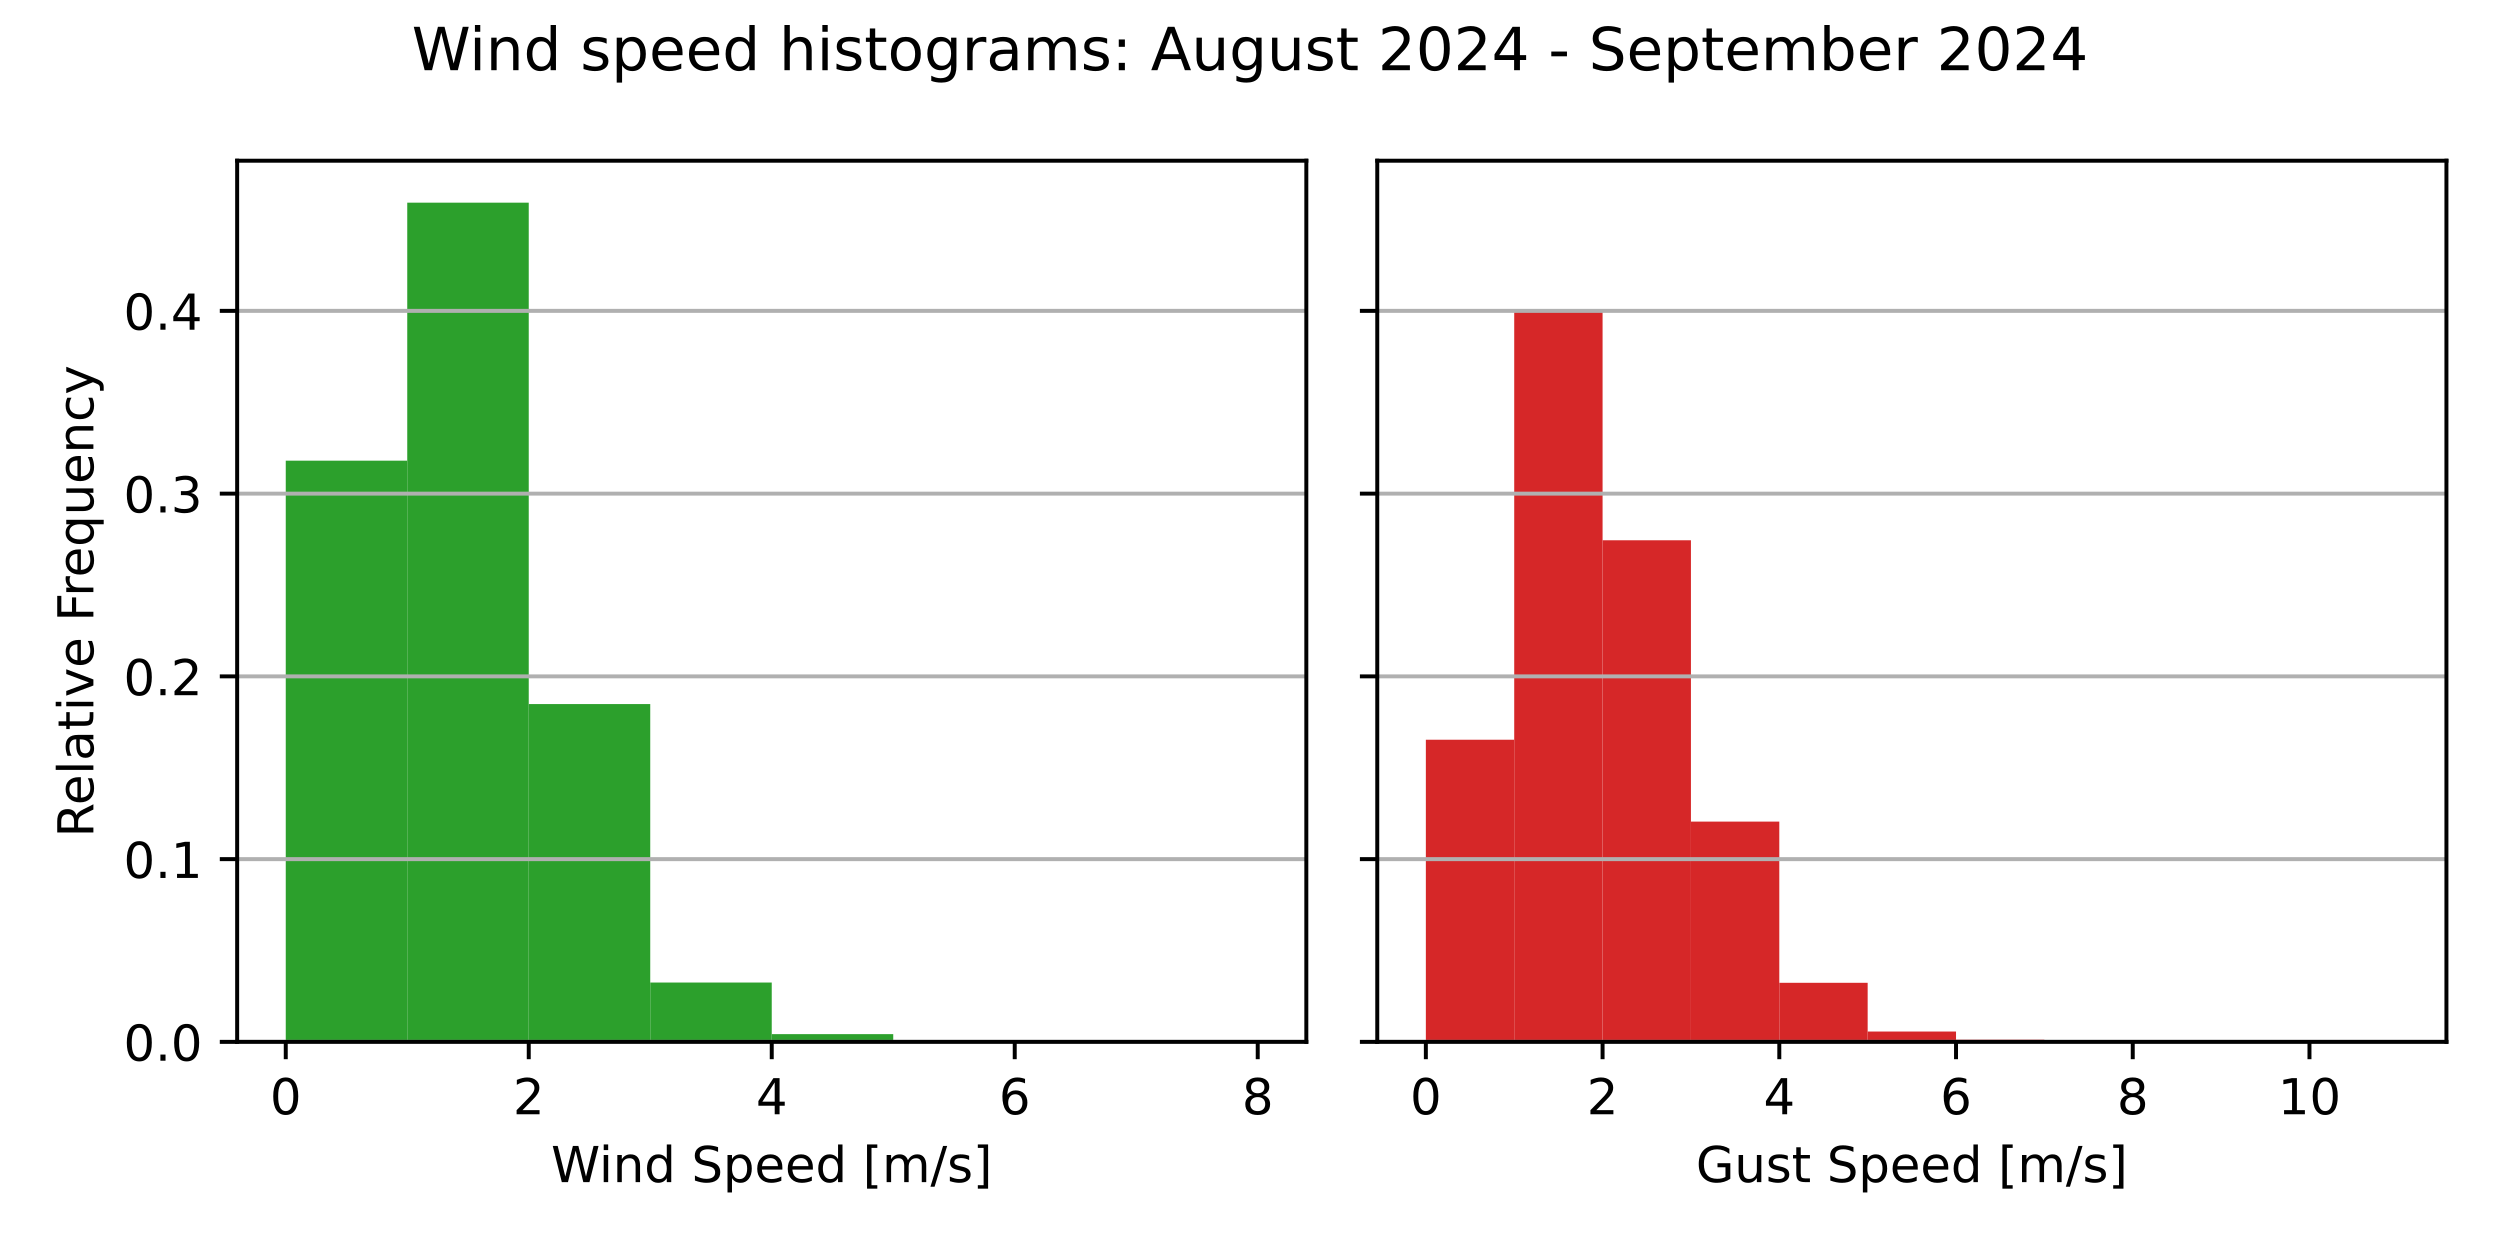
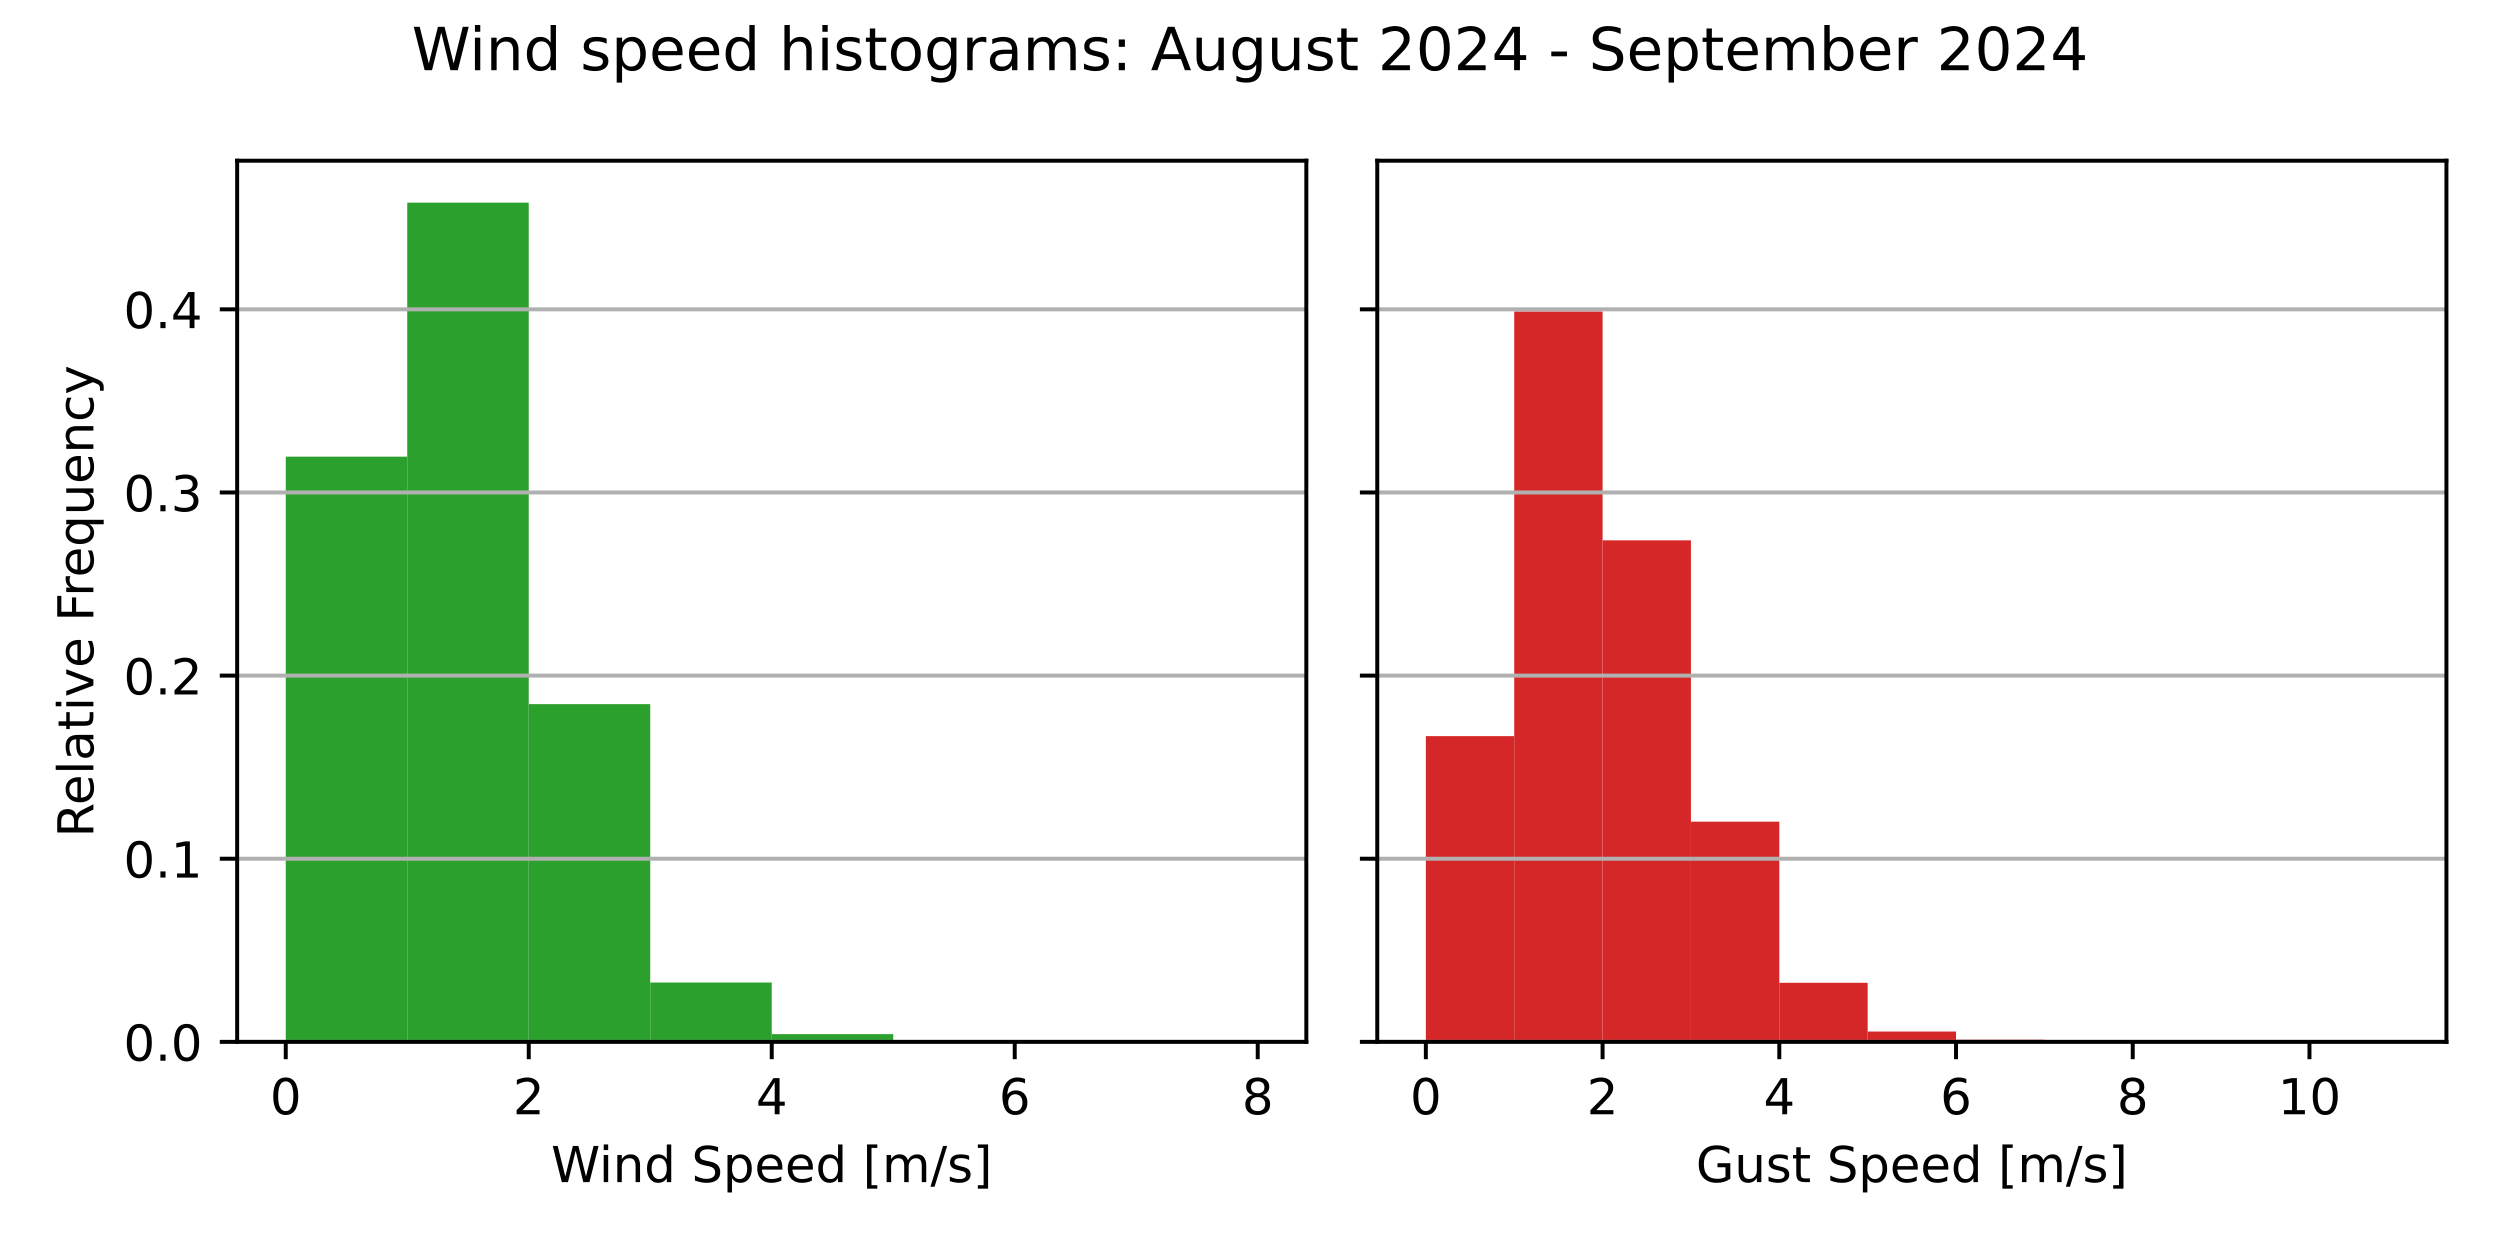
<svg xmlns="http://www.w3.org/2000/svg" xmlns:xlink="http://www.w3.org/1999/xlink" width="504pt" height="252pt" viewBox="0 0 504 252" version="1.1">
  <defs>
    <style type="text/css">*{stroke-linejoin: round; stroke-linecap: butt}</style>
  </defs>
  <g id="figure_1">
    <g id="patch_1">
      <path d="M 0 252  L 504 252  L 504 0  L 0 0  z " style="fill: #ffffff" />
    </g>
    <g id="axes_1">
      <g id="patch_2">
        <path d="M 47.81 210.04  L 263.355 210.04  L 263.355 32.4  L 47.81 32.4  z " style="fill: #ffffff" />
      </g>
      <g id="patch_3">
-         <path d="M 57.608 210.04  L 82.101 210.04  L 82.101 92.873  L 57.608 92.873  z " clip-path="url(#p4230ca2c06)" style="fill: #2ca02c" />
+         <path d="M 57.608 210.04  L 82.101 210.04  L 82.101 92.067  L 57.608 92.067  z " clip-path="url(#pe00153db57)" style="fill: #2ca02c" />
      </g>
      <g id="patch_4">
-         <path d="M 82.101 210.04  L 106.595 210.04  L 106.595 40.859  L 82.101 40.859  z " clip-path="url(#p4230ca2c06)" style="fill: #2ca02c" />
+         <path d="M 82.101 210.04  L 106.595 210.04  L 106.595 40.859  L 82.101 40.859  z " clip-path="url(#pe00153db57)" style="fill: #2ca02c" />
      </g>
      <g id="patch_5">
-         <path d="M 106.595 210.04  L 131.089 210.04  L 131.089 141.941  L 106.595 141.941  z " clip-path="url(#p4230ca2c06)" style="fill: #2ca02c" />
+         <path d="M 106.595 210.04  L 131.089 210.04  L 131.089 141.956  L 106.595 141.956  z " clip-path="url(#pe00153db57)" style="fill: #2ca02c" />
      </g>
      <g id="patch_6">
-         <path d="M 131.089 210.04  L 155.583 210.04  L 155.583 198.076  L 131.089 198.076  z " clip-path="url(#p4230ca2c06)" style="fill: #2ca02c" />
+         <path d="M 131.089 210.04  L 155.583 210.04  L 155.583 198.078  L 131.089 198.078  z " clip-path="url(#pe00153db57)" style="fill: #2ca02c" />
      </g>
      <g id="patch_7">
-         <path d="M 155.583 210.04  L 180.076 210.04  L 180.076 208.486  L 155.583 208.486  z " clip-path="url(#p4230ca2c06)" style="fill: #2ca02c" />
+         <path d="M 155.583 210.04  L 180.076 210.04  L 180.076 208.486  L 155.583 208.486  z " clip-path="url(#pe00153db57)" style="fill: #2ca02c" />
      </g>
      <g id="patch_8">
-         <path d="M 180.076 210.04  L 204.57 210.04  L 204.57 209.715  L 180.076 209.715  z " clip-path="url(#p4230ca2c06)" style="fill: #2ca02c" />
+         <path d="M 180.076 210.04  L 204.57 210.04  L 204.57 209.715  L 180.076 209.715  z " clip-path="url(#pe00153db57)" style="fill: #2ca02c" />
      </g>
      <g id="patch_9">
-         <path d="M 204.57 210.04  L 229.064 210.04  L 229.064 209.932  L 204.57 209.932  z " clip-path="url(#p4230ca2c06)" style="fill: #2ca02c" />
+         <path d="M 204.57 210.04  L 229.064 210.04  L 229.064 209.932  L 204.57 209.932  z " clip-path="url(#pe00153db57)" style="fill: #2ca02c" />
      </g>
      <g id="patch_10">
-         <path d="M 229.064 210.04  L 253.558 210.04  L 253.558 210.022  L 229.064 210.022  z " clip-path="url(#p4230ca2c06)" style="fill: #2ca02c" />
+         <path d="M 229.064 210.04  L 253.558 210.04  L 253.558 210.022  L 229.064 210.022  z " clip-path="url(#pe00153db57)" style="fill: #2ca02c" />
      </g>
      <g id="matplotlib.axis_1">
        <g id="xtick_1">
          <g id="line2d_1">
            <defs>
-               <path id="m97afd2ea89" d="M 0 0  L 0 3.5  " style="stroke: #000000; stroke-width: 0.8" />
+               <path id="mbedafd4e8b" d="M 0 0  L 0 3.5  " style="stroke: #000000; stroke-width: 0.8" />
            </defs>
            <g>
-               <use xlink:href="#m97afd2ea89" x="57.608" y="210.04" style="stroke: #000000; stroke-width: 0.8" />
+               <use xlink:href="#mbedafd4e8b" x="57.608" y="210.04" style="stroke: #000000; stroke-width: 0.8" />
            </g>
          </g>
          <g id="text_1">
            <g transform="translate(54.42625 224.6384) scale(0.1 -0.1)">
              <defs>
                <path id="DejaVuSans-30" d="M 2034 4250  Q 1547 4250 1301 3770  Q 1056 3291 1056 2328  Q 1056 1369 1301 889  Q 1547 409 2034 409  Q 2525 409 2770 889  Q 3016 1369 3016 2328  Q 3016 3291 2770 3770  Q 2525 4250 2034 4250  z M 2034 4750  Q 2819 4750 3233 4129  Q 3647 3509 3647 2328  Q 3647 1150 3233 529  Q 2819 -91 2034 -91  Q 1250 -91 836 529  Q 422 1150 422 2328  Q 422 3509 836 4129  Q 1250 4750 2034 4750  z " transform="scale(0.015625)" />
              </defs>
              <use xlink:href="#DejaVuSans-30" />
            </g>
          </g>
        </g>
        <g id="xtick_2">
          <g id="line2d_2">
            <g>
-               <use xlink:href="#m97afd2ea89" x="106.595" y="210.04" style="stroke: #000000; stroke-width: 0.8" />
+               <use xlink:href="#mbedafd4e8b" x="106.595" y="210.04" style="stroke: #000000; stroke-width: 0.8" />
            </g>
          </g>
          <g id="text_2">
            <g transform="translate(103.4137 224.6384) scale(0.1 -0.1)">
              <defs>
                <path id="DejaVuSans-32" d="M 1228 531  L 3431 531  L 3431 0  L 469 0  L 469 531  Q 828 903 1448 1529  Q 2069 2156 2228 2338  Q 2531 2678 2651 2914  Q 2772 3150 2772 3378  Q 2772 3750 2511 3984  Q 2250 4219 1831 4219  Q 1534 4219 1204 4116  Q 875 4013 500 3803  L 500 4441  Q 881 4594 1212 4672  Q 1544 4750 1819 4750  Q 2544 4750 2975 4387  Q 3406 4025 3406 3419  Q 3406 3131 3298 2873  Q 3191 2616 2906 2266  Q 2828 2175 2409 1742  Q 1991 1309 1228 531  z " transform="scale(0.015625)" />
              </defs>
              <use xlink:href="#DejaVuSans-32" />
            </g>
          </g>
        </g>
        <g id="xtick_3">
          <g id="line2d_3">
            <g>
-               <use xlink:href="#m97afd2ea89" x="155.583" y="210.04" style="stroke: #000000; stroke-width: 0.8" />
+               <use xlink:href="#mbedafd4e8b" x="155.583" y="210.04" style="stroke: #000000; stroke-width: 0.8" />
            </g>
          </g>
          <g id="text_3">
            <g transform="translate(152.4013 224.6384) scale(0.1 -0.1)">
              <defs>
                <path id="DejaVuSans-34" d="M 2419 4116  L 825 1625  L 2419 1625  L 2419 4116  z M 2253 4666  L 3047 4666  L 3047 1625  L 3713 1625  L 3713 1100  L 3047 1100  L 3047 0  L 2419 0  L 2419 1100  L 313 1100  L 313 1709  L 2253 4666  z " transform="scale(0.015625)" />
              </defs>
              <use xlink:href="#DejaVuSans-34" />
            </g>
          </g>
        </g>
        <g id="xtick_4">
          <g id="line2d_4">
            <g>
-               <use xlink:href="#m97afd2ea89" x="204.57" y="210.04" style="stroke: #000000; stroke-width: 0.8" />
+               <use xlink:href="#mbedafd4e8b" x="204.57" y="210.04" style="stroke: #000000; stroke-width: 0.8" />
            </g>
          </g>
          <g id="text_4">
            <g transform="translate(201.3887 224.6384) scale(0.1 -0.1)">
              <defs>
                <path id="DejaVuSans-36" d="M 2113 2584  Q 1688 2584 1439 2293  Q 1191 2003 1191 1497  Q 1191 994 1439 701  Q 1688 409 2113 409  Q 2538 409 2786 701  Q 3034 994 3034 1497  Q 3034 2003 2786 2293  Q 2538 2584 2113 2584  z M 3366 4563  L 3366 3988  Q 3128 4100 2886 4159  Q 2644 4219 2406 4219  Q 1781 4219 1451 3797  Q 1122 3375 1075 2522  Q 1259 2794 1537 2939  Q 1816 3084 2150 3084  Q 2853 3084 3261 2657  Q 3669 2231 3669 1497  Q 3669 778 3244 343  Q 2819 -91 2113 -91  Q 1303 -91 875 529  Q 447 1150 447 2328  Q 447 3434 972 4092  Q 1497 4750 2381 4750  Q 2619 4750 2861 4703  Q 3103 4656 3366 4563  z " transform="scale(0.015625)" />
              </defs>
              <use xlink:href="#DejaVuSans-36" />
            </g>
          </g>
        </g>
        <g id="xtick_5">
          <g id="line2d_5">
            <g>
-               <use xlink:href="#m97afd2ea89" x="253.558" y="210.04" style="stroke: #000000; stroke-width: 0.8" />
+               <use xlink:href="#mbedafd4e8b" x="253.558" y="210.04" style="stroke: #000000; stroke-width: 0.8" />
            </g>
          </g>
          <g id="text_5">
            <g transform="translate(250.3762 224.6384) scale(0.1 -0.1)">
              <defs>
                <path id="DejaVuSans-38" d="M 2034 2216  Q 1584 2216 1326 1975  Q 1069 1734 1069 1313  Q 1069 891 1326 650  Q 1584 409 2034 409  Q 2484 409 2743 651  Q 3003 894 3003 1313  Q 3003 1734 2745 1975  Q 2488 2216 2034 2216  z M 1403 2484  Q 997 2584 770 2862  Q 544 3141 544 3541  Q 544 4100 942 4425  Q 1341 4750 2034 4750  Q 2731 4750 3128 4425  Q 3525 4100 3525 3541  Q 3525 3141 3298 2862  Q 3072 2584 2669 2484  Q 3125 2378 3379 2068  Q 3634 1759 3634 1313  Q 3634 634 3220 271  Q 2806 -91 2034 -91  Q 1263 -91 848 271  Q 434 634 434 1313  Q 434 1759 690 2068  Q 947 2378 1403 2484  z M 1172 3481  Q 1172 3119 1398 2916  Q 1625 2713 2034 2713  Q 2441 2713 2670 2916  Q 2900 3119 2900 3481  Q 2900 3844 2670 4047  Q 2441 4250 2034 4250  Q 1625 4250 1398 4047  Q 1172 3844 1172 3481  z " transform="scale(0.015625)" />
              </defs>
              <use xlink:href="#DejaVuSans-38" />
            </g>
          </g>
        </g>
        <g id="text_6">
          <g transform="translate(111.1044 238.3166) scale(0.1 -0.1)">
            <defs>
              <path id="DejaVuSans-57" d="M 213 4666  L 850 4666  L 1831 722  L 2809 4666  L 3519 4666  L 4500 722  L 5478 4666  L 6119 4666  L 4947 0  L 4153 0  L 3169 4050  L 2175 0  L 1381 0  L 213 4666  z " transform="scale(0.015625)" />
              <path id="DejaVuSans-69" d="M 603 3500  L 1178 3500  L 1178 0  L 603 0  L 603 3500  z M 603 4863  L 1178 4863  L 1178 4134  L 603 4134  L 603 4863  z " transform="scale(0.015625)" />
              <path id="DejaVuSans-6e" d="M 3513 2113  L 3513 0  L 2938 0  L 2938 2094  Q 2938 2591 2744 2837  Q 2550 3084 2163 3084  Q 1697 3084 1428 2787  Q 1159 2491 1159 1978  L 1159 0  L 581 0  L 581 3500  L 1159 3500  L 1159 2956  Q 1366 3272 1645 3428  Q 1925 3584 2291 3584  Q 2894 3584 3203 3211  Q 3513 2838 3513 2113  z " transform="scale(0.015625)" />
              <path id="DejaVuSans-64" d="M 2906 2969  L 2906 4863  L 3481 4863  L 3481 0  L 2906 0  L 2906 525  Q 2725 213 2448 61  Q 2172 -91 1784 -91  Q 1150 -91 751 415  Q 353 922 353 1747  Q 353 2572 751 3078  Q 1150 3584 1784 3584  Q 2172 3584 2448 3432  Q 2725 3281 2906 2969  z M 947 1747  Q 947 1113 1208 752  Q 1469 391 1925 391  Q 2381 391 2643 752  Q 2906 1113 2906 1747  Q 2906 2381 2643 2742  Q 2381 3103 1925 3103  Q 1469 3103 1208 2742  Q 947 2381 947 1747  z " transform="scale(0.015625)" />
              <path id="DejaVuSans-20" transform="scale(0.015625)" />
              <path id="DejaVuSans-53" d="M 3425 4513  L 3425 3897  Q 3066 4069 2747 4153  Q 2428 4238 2131 4238  Q 1616 4238 1336 4038  Q 1056 3838 1056 3469  Q 1056 3159 1242 3001  Q 1428 2844 1947 2747  L 2328 2669  Q 3034 2534 3370 2195  Q 3706 1856 3706 1288  Q 3706 609 3251 259  Q 2797 -91 1919 -91  Q 1588 -91 1214 -16  Q 841 59 441 206  L 441 856  Q 825 641 1194 531  Q 1563 422 1919 422  Q 2459 422 2753 634  Q 3047 847 3047 1241  Q 3047 1584 2836 1778  Q 2625 1972 2144 2069  L 1759 2144  Q 1053 2284 737 2584  Q 422 2884 422 3419  Q 422 4038 858 4394  Q 1294 4750 2059 4750  Q 2388 4750 2728 4690  Q 3069 4631 3425 4513  z " transform="scale(0.015625)" />
              <path id="DejaVuSans-70" d="M 1159 525  L 1159 -1331  L 581 -1331  L 581 3500  L 1159 3500  L 1159 2969  Q 1341 3281 1617 3432  Q 1894 3584 2278 3584  Q 2916 3584 3314 3078  Q 3713 2572 3713 1747  Q 3713 922 3314 415  Q 2916 -91 2278 -91  Q 1894 -91 1617 61  Q 1341 213 1159 525  z M 3116 1747  Q 3116 2381 2855 2742  Q 2594 3103 2138 3103  Q 1681 3103 1420 2742  Q 1159 2381 1159 1747  Q 1159 1113 1420 752  Q 1681 391 2138 391  Q 2594 391 2855 752  Q 3116 1113 3116 1747  z " transform="scale(0.015625)" />
              <path id="DejaVuSans-65" d="M 3597 1894  L 3597 1613  L 953 1613  Q 991 1019 1311 708  Q 1631 397 2203 397  Q 2534 397 2845 478  Q 3156 559 3463 722  L 3463 178  Q 3153 47 2828 -22  Q 2503 -91 2169 -91  Q 1331 -91 842 396  Q 353 884 353 1716  Q 353 2575 817 3079  Q 1281 3584 2069 3584  Q 2775 3584 3186 3129  Q 3597 2675 3597 1894  z M 3022 2063  Q 3016 2534 2758 2815  Q 2500 3097 2075 3097  Q 1594 3097 1305 2825  Q 1016 2553 972 2059  L 3022 2063  z " transform="scale(0.015625)" />
              <path id="DejaVuSans-5b" d="M 550 4863  L 1875 4863  L 1875 4416  L 1125 4416  L 1125 -397  L 1875 -397  L 1875 -844  L 550 -844  L 550 4863  z " transform="scale(0.015625)" />
              <path id="DejaVuSans-6d" d="M 3328 2828  Q 3544 3216 3844 3400  Q 4144 3584 4550 3584  Q 5097 3584 5394 3201  Q 5691 2819 5691 2113  L 5691 0  L 5113 0  L 5113 2094  Q 5113 2597 4934 2840  Q 4756 3084 4391 3084  Q 3944 3084 3684 2787  Q 3425 2491 3425 1978  L 3425 0  L 2847 0  L 2847 2094  Q 2847 2600 2669 2842  Q 2491 3084 2119 3084  Q 1678 3084 1418 2786  Q 1159 2488 1159 1978  L 1159 0  L 581 0  L 581 3500  L 1159 3500  L 1159 2956  Q 1356 3278 1631 3431  Q 1906 3584 2284 3584  Q 2666 3584 2933 3390  Q 3200 3197 3328 2828  z " transform="scale(0.015625)" />
              <path id="DejaVuSans-2f" d="M 1625 4666  L 2156 4666  L 531 -594  L 0 -594  L 1625 4666  z " transform="scale(0.015625)" />
              <path id="DejaVuSans-73" d="M 2834 3397  L 2834 2853  Q 2591 2978 2328 3040  Q 2066 3103 1784 3103  Q 1356 3103 1142 2972  Q 928 2841 928 2578  Q 928 2378 1081 2264  Q 1234 2150 1697 2047  L 1894 2003  Q 2506 1872 2764 1633  Q 3022 1394 3022 966  Q 3022 478 2636 193  Q 2250 -91 1575 -91  Q 1294 -91 989 -36  Q 684 19 347 128  L 347 722  Q 666 556 975 473  Q 1284 391 1588 391  Q 1994 391 2212 530  Q 2431 669 2431 922  Q 2431 1156 2273 1281  Q 2116 1406 1581 1522  L 1381 1569  Q 847 1681 609 1914  Q 372 2147 372 2553  Q 372 3047 722 3315  Q 1072 3584 1716 3584  Q 2034 3584 2315 3537  Q 2597 3491 2834 3397  z " transform="scale(0.015625)" />
              <path id="DejaVuSans-5d" d="M 1947 4863  L 1947 -844  L 622 -844  L 622 -397  L 1369 -397  L 1369 4416  L 622 4416  L 622 4863  L 1947 4863  z " transform="scale(0.015625)" />
            </defs>
            <use xlink:href="#DejaVuSans-57" />
            <use xlink:href="#DejaVuSans-69" x="96.627" />
            <use xlink:href="#DejaVuSans-6e" x="124.41" />
            <use xlink:href="#DejaVuSans-64" x="187.789" />
            <use xlink:href="#DejaVuSans-20" x="251.266" />
            <use xlink:href="#DejaVuSans-53" x="283.053" />
            <use xlink:href="#DejaVuSans-70" x="346.529" />
            <use xlink:href="#DejaVuSans-65" x="410.006" />
            <use xlink:href="#DejaVuSans-65" x="471.529" />
            <use xlink:href="#DejaVuSans-64" x="533.053" />
            <use xlink:href="#DejaVuSans-20" x="596.529" />
            <use xlink:href="#DejaVuSans-5b" x="628.316" />
            <use xlink:href="#DejaVuSans-6d" x="667.33" />
            <use xlink:href="#DejaVuSans-2f" x="764.742" />
            <use xlink:href="#DejaVuSans-73" x="798.434" />
            <use xlink:href="#DejaVuSans-5d" x="850.533" />
          </g>
        </g>
      </g>
      <g id="matplotlib.axis_2">
        <g id="ytick_1">
          <g id="line2d_6">
-             <path d="M 47.81 210.04  L 263.355 210.04  " clip-path="url(#p4230ca2c06)" style="fill: none; stroke: #b0b0b0; stroke-width: 0.8; stroke-linecap: square" />
+             <path d="M 47.81 210.04  L 263.355 210.04  " clip-path="url(#pe00153db57)" style="fill: none; stroke: #b0b0b0; stroke-width: 0.8; stroke-linecap: square" />
          </g>
          <g id="line2d_7">
            <defs>
-               <path id="m909bdd24bc" d="M 0 0  L -3.5 0  " style="stroke: #000000; stroke-width: 0.8" />
+               <path id="me81c7ec8be" d="M 0 0  L -3.5 0  " style="stroke: #000000; stroke-width: 0.8" />
            </defs>
            <g>
-               <use xlink:href="#m909bdd24bc" x="47.81" y="210.04" style="stroke: #000000; stroke-width: 0.8" />
+               <use xlink:href="#me81c7ec8be" x="47.81" y="210.04" style="stroke: #000000; stroke-width: 0.8" />
            </g>
          </g>
          <g id="text_7">
            <g transform="translate(24.90687 213.8392) scale(0.1 -0.1)">
              <defs>
                <path id="DejaVuSans-2e" d="M 684 794  L 1344 794  L 1344 0  L 684 0  L 684 794  z " transform="scale(0.015625)" />
              </defs>
              <use xlink:href="#DejaVuSans-30" />
              <use xlink:href="#DejaVuSans-2e" x="63.623" />
              <use xlink:href="#DejaVuSans-30" x="95.41" />
            </g>
          </g>
        </g>
        <g id="ytick_2">
          <g id="line2d_8">
-             <path d="M 47.81 173.198  L 263.355 173.198  " clip-path="url(#p4230ca2c06)" style="fill: none; stroke: #b0b0b0; stroke-width: 0.8; stroke-linecap: square" />
+             <path d="M 47.81 173.119  L 263.355 173.119  " clip-path="url(#pe00153db57)" style="fill: none; stroke: #b0b0b0; stroke-width: 0.8; stroke-linecap: square" />
          </g>
          <g id="line2d_9">
            <g>
-               <use xlink:href="#m909bdd24bc" x="47.81" y="173.198" style="stroke: #000000; stroke-width: 0.8" />
+               <use xlink:href="#me81c7ec8be" x="47.81" y="173.119" style="stroke: #000000; stroke-width: 0.8" />
            </g>
          </g>
          <g id="text_8">
-             <g transform="translate(24.90687 176.9975) scale(0.1 -0.1)">
+             <g transform="translate(24.90687 176.9186) scale(0.1 -0.1)">
              <defs>
                <path id="DejaVuSans-31" d="M 794 531  L 1825 531  L 1825 4091  L 703 3866  L 703 4441  L 1819 4666  L 2450 4666  L 2450 531  L 3481 531  L 3481 0  L 794 0  L 794 531  z " transform="scale(0.015625)" />
              </defs>
              <use xlink:href="#DejaVuSans-30" />
              <use xlink:href="#DejaVuSans-2e" x="63.623" />
              <use xlink:href="#DejaVuSans-31" x="95.41" />
            </g>
          </g>
        </g>
        <g id="ytick_3">
          <g id="line2d_10">
-             <path d="M 47.81 136.357  L 263.355 136.357  " clip-path="url(#p4230ca2c06)" style="fill: none; stroke: #b0b0b0; stroke-width: 0.8; stroke-linecap: square" />
+             <path d="M 47.81 136.199  L 263.355 136.199  " clip-path="url(#pe00153db57)" style="fill: none; stroke: #b0b0b0; stroke-width: 0.8; stroke-linecap: square" />
          </g>
          <g id="line2d_11">
            <g>
-               <use xlink:href="#m909bdd24bc" x="47.81" y="136.357" style="stroke: #000000; stroke-width: 0.8" />
+               <use xlink:href="#me81c7ec8be" x="47.81" y="136.199" style="stroke: #000000; stroke-width: 0.8" />
            </g>
          </g>
          <g id="text_9">
-             <g transform="translate(24.90687 140.1558) scale(0.1 -0.1)">
+             <g transform="translate(24.90687 139.998) scale(0.1 -0.1)">
              <use xlink:href="#DejaVuSans-30" />
              <use xlink:href="#DejaVuSans-2e" x="63.623" />
              <use xlink:href="#DejaVuSans-32" x="95.41" />
            </g>
          </g>
        </g>
        <g id="ytick_4">
          <g id="line2d_12">
-             <path d="M 47.81 99.515  L 263.355 99.515  " clip-path="url(#p4230ca2c06)" style="fill: none; stroke: #b0b0b0; stroke-width: 0.8; stroke-linecap: square" />
+             <path d="M 47.81 99.278  L 263.355 99.278  " clip-path="url(#pe00153db57)" style="fill: none; stroke: #b0b0b0; stroke-width: 0.8; stroke-linecap: square" />
          </g>
          <g id="line2d_13">
            <g>
-               <use xlink:href="#m909bdd24bc" x="47.81" y="99.515" style="stroke: #000000; stroke-width: 0.8" />
+               <use xlink:href="#me81c7ec8be" x="47.81" y="99.278" style="stroke: #000000; stroke-width: 0.8" />
            </g>
          </g>
          <g id="text_10">
-             <g transform="translate(24.90687 103.314) scale(0.1 -0.1)">
+             <g transform="translate(24.90687 103.0775) scale(0.1 -0.1)">
              <defs>
                <path id="DejaVuSans-33" d="M 2597 2516  Q 3050 2419 3304 2112  Q 3559 1806 3559 1356  Q 3559 666 3084 287  Q 2609 -91 1734 -91  Q 1441 -91 1130 -33  Q 819 25 488 141  L 488 750  Q 750 597 1062 519  Q 1375 441 1716 441  Q 2309 441 2620 675  Q 2931 909 2931 1356  Q 2931 1769 2642 2001  Q 2353 2234 1838 2234  L 1294 2234  L 1294 2753  L 1863 2753  Q 2328 2753 2575 2939  Q 2822 3125 2822 3475  Q 2822 3834 2567 4026  Q 2313 4219 1838 4219  Q 1578 4219 1281 4162  Q 984 4106 628 3988  L 628 4550  Q 988 4650 1302 4700  Q 1616 4750 1894 4750  Q 2613 4750 3031 4423  Q 3450 4097 3450 3541  Q 3450 3153 3228 2886  Q 3006 2619 2597 2516  z " transform="scale(0.015625)" />
              </defs>
              <use xlink:href="#DejaVuSans-30" />
              <use xlink:href="#DejaVuSans-2e" x="63.623" />
              <use xlink:href="#DejaVuSans-33" x="95.41" />
            </g>
          </g>
        </g>
        <g id="ytick_5">
          <g id="line2d_14">
-             <path d="M 47.81 62.673  L 263.355 62.673  " clip-path="url(#p4230ca2c06)" style="fill: none; stroke: #b0b0b0; stroke-width: 0.8; stroke-linecap: square" />
+             <path d="M 47.81 62.358  L 263.355 62.358  " clip-path="url(#pe00153db57)" style="fill: none; stroke: #b0b0b0; stroke-width: 0.8; stroke-linecap: square" />
          </g>
          <g id="line2d_15">
            <g>
-               <use xlink:href="#m909bdd24bc" x="47.81" y="62.673" style="stroke: #000000; stroke-width: 0.8" />
+               <use xlink:href="#me81c7ec8be" x="47.81" y="62.358" style="stroke: #000000; stroke-width: 0.8" />
            </g>
          </g>
          <g id="text_11">
-             <g transform="translate(24.90687 66.47233) scale(0.1 -0.1)">
+             <g transform="translate(24.90687 66.15688) scale(0.1 -0.1)">
              <use xlink:href="#DejaVuSans-30" />
              <use xlink:href="#DejaVuSans-2e" x="63.623" />
              <use xlink:href="#DejaVuSans-34" x="95.41" />
            </g>
          </g>
        </g>
        <g id="text_12">
          <g transform="translate(18.82719 168.8028) rotate(-90) scale(0.1 -0.1)">
            <defs>
              <path id="DejaVuSans-52" d="M 2841 2188  Q 3044 2119 3236 1894  Q 3428 1669 3622 1275  L 4263 0  L 3584 0  L 2988 1197  Q 2756 1666 2539 1819  Q 2322 1972 1947 1972  L 1259 1972  L 1259 0  L 628 0  L 628 4666  L 2053 4666  Q 2853 4666 3247 4331  Q 3641 3997 3641 3322  Q 3641 2881 3436 2590  Q 3231 2300 2841 2188  z M 1259 4147  L 1259 2491  L 2053 2491  Q 2509 2491 2742 2702  Q 2975 2913 2975 3322  Q 2975 3731 2742 3939  Q 2509 4147 2053 4147  L 1259 4147  z " transform="scale(0.015625)" />
              <path id="DejaVuSans-6c" d="M 603 4863  L 1178 4863  L 1178 0  L 603 0  L 603 4863  z " transform="scale(0.015625)" />
              <path id="DejaVuSans-61" d="M 2194 1759  Q 1497 1759 1228 1600  Q 959 1441 959 1056  Q 959 750 1161 570  Q 1363 391 1709 391  Q 2188 391 2477 730  Q 2766 1069 2766 1631  L 2766 1759  L 2194 1759  z M 3341 1997  L 3341 0  L 2766 0  L 2766 531  Q 2569 213 2275 61  Q 1981 -91 1556 -91  Q 1019 -91 701 211  Q 384 513 384 1019  Q 384 1609 779 1909  Q 1175 2209 1959 2209  L 2766 2209  L 2766 2266  Q 2766 2663 2505 2880  Q 2244 3097 1772 3097  Q 1472 3097 1187 3025  Q 903 2953 641 2809  L 641 3341  Q 956 3463 1253 3523  Q 1550 3584 1831 3584  Q 2591 3584 2966 3190  Q 3341 2797 3341 1997  z " transform="scale(0.015625)" />
              <path id="DejaVuSans-74" d="M 1172 4494  L 1172 3500  L 2356 3500  L 2356 3053  L 1172 3053  L 1172 1153  Q 1172 725 1289 603  Q 1406 481 1766 481  L 2356 481  L 2356 0  L 1766 0  Q 1100 0 847 248  Q 594 497 594 1153  L 594 3053  L 172 3053  L 172 3500  L 594 3500  L 594 4494  L 1172 4494  z " transform="scale(0.015625)" />
              <path id="DejaVuSans-76" d="M 191 3500  L 800 3500  L 1894 563  L 2988 3500  L 3597 3500  L 2284 0  L 1503 0  L 191 3500  z " transform="scale(0.015625)" />
              <path id="DejaVuSans-46" d="M 628 4666  L 3309 4666  L 3309 4134  L 1259 4134  L 1259 2759  L 3109 2759  L 3109 2228  L 1259 2228  L 1259 0  L 628 0  L 628 4666  z " transform="scale(0.015625)" />
              <path id="DejaVuSans-72" d="M 2631 2963  Q 2534 3019 2420 3045  Q 2306 3072 2169 3072  Q 1681 3072 1420 2755  Q 1159 2438 1159 1844  L 1159 0  L 581 0  L 581 3500  L 1159 3500  L 1159 2956  Q 1341 3275 1631 3429  Q 1922 3584 2338 3584  Q 2397 3584 2469 3576  Q 2541 3569 2628 3553  L 2631 2963  z " transform="scale(0.015625)" />
              <path id="DejaVuSans-71" d="M 947 1747  Q 947 1113 1208 752  Q 1469 391 1925 391  Q 2381 391 2643 752  Q 2906 1113 2906 1747  Q 2906 2381 2643 2742  Q 2381 3103 1925 3103  Q 1469 3103 1208 2742  Q 947 2381 947 1747  z M 2906 525  Q 2725 213 2448 61  Q 2172 -91 1784 -91  Q 1150 -91 751 415  Q 353 922 353 1747  Q 353 2572 751 3078  Q 1150 3584 1784 3584  Q 2172 3584 2448 3432  Q 2725 3281 2906 2969  L 2906 3500  L 3481 3500  L 3481 -1331  L 2906 -1331  L 2906 525  z " transform="scale(0.015625)" />
              <path id="DejaVuSans-75" d="M 544 1381  L 544 3500  L 1119 3500  L 1119 1403  Q 1119 906 1312 657  Q 1506 409 1894 409  Q 2359 409 2629 706  Q 2900 1003 2900 1516  L 2900 3500  L 3475 3500  L 3475 0  L 2900 0  L 2900 538  Q 2691 219 2414 64  Q 2138 -91 1772 -91  Q 1169 -91 856 284  Q 544 659 544 1381  z M 1991 3584  L 1991 3584  z " transform="scale(0.015625)" />
              <path id="DejaVuSans-63" d="M 3122 3366  L 3122 2828  Q 2878 2963 2633 3030  Q 2388 3097 2138 3097  Q 1578 3097 1268 2742  Q 959 2388 959 1747  Q 959 1106 1268 751  Q 1578 397 2138 397  Q 2388 397 2633 464  Q 2878 531 3122 666  L 3122 134  Q 2881 22 2623 -34  Q 2366 -91 2075 -91  Q 1284 -91 818 406  Q 353 903 353 1747  Q 353 2603 823 3093  Q 1294 3584 2113 3584  Q 2378 3584 2631 3529  Q 2884 3475 3122 3366  z " transform="scale(0.015625)" />
              <path id="DejaVuSans-79" d="M 2059 -325  Q 1816 -950 1584 -1140  Q 1353 -1331 966 -1331  L 506 -1331  L 506 -850  L 844 -850  Q 1081 -850 1212 -737  Q 1344 -625 1503 -206  L 1606 56  L 191 3500  L 800 3500  L 1894 763  L 2988 3500  L 3597 3500  L 2059 -325  z " transform="scale(0.015625)" />
            </defs>
            <use xlink:href="#DejaVuSans-52" />
            <use xlink:href="#DejaVuSans-65" x="64.982" />
            <use xlink:href="#DejaVuSans-6c" x="126.506" />
            <use xlink:href="#DejaVuSans-61" x="154.289" />
            <use xlink:href="#DejaVuSans-74" x="215.568" />
            <use xlink:href="#DejaVuSans-69" x="254.777" />
            <use xlink:href="#DejaVuSans-76" x="282.561" />
            <use xlink:href="#DejaVuSans-65" x="341.74" />
            <use xlink:href="#DejaVuSans-20" x="403.264" />
            <use xlink:href="#DejaVuSans-46" x="435.051" />
            <use xlink:href="#DejaVuSans-72" x="485.32" />
            <use xlink:href="#DejaVuSans-65" x="524.184" />
            <use xlink:href="#DejaVuSans-71" x="585.707" />
            <use xlink:href="#DejaVuSans-75" x="649.184" />
            <use xlink:href="#DejaVuSans-65" x="712.562" />
            <use xlink:href="#DejaVuSans-6e" x="774.086" />
            <use xlink:href="#DejaVuSans-63" x="837.465" />
            <use xlink:href="#DejaVuSans-79" x="892.445" />
          </g>
        </g>
      </g>
      <g id="patch_11">
        <path d="M 47.81 210.04  L 47.81 32.4  " style="fill: none; stroke: #000000; stroke-width: 0.8; stroke-linejoin: miter; stroke-linecap: square" />
      </g>
      <g id="patch_12">
        <path d="M 263.355 210.04  L 263.355 32.4  " style="fill: none; stroke: #000000; stroke-width: 0.8; stroke-linejoin: miter; stroke-linecap: square" />
      </g>
      <g id="patch_13">
        <path d="M 47.81 210.04  L 263.355 210.04  " style="fill: none; stroke: #000000; stroke-width: 0.8; stroke-linejoin: miter; stroke-linecap: square" />
      </g>
      <g id="patch_14">
        <path d="M 47.81 32.4  L 263.355 32.4  " style="fill: none; stroke: #000000; stroke-width: 0.8; stroke-linejoin: miter; stroke-linecap: square" />
      </g>
    </g>
    <g id="axes_2">
      <g id="patch_15">
        <path d="M 277.655 210.04  L 493.2 210.04  L 493.2 32.4  L 277.655 32.4  z " style="fill: #ffffff" />
      </g>
      <g id="patch_16">
-         <path d="M 287.452 210.04  L 305.266 210.04  L 305.266 149.134  L 287.452 149.134  z " clip-path="url(#pab87550b4a)" style="fill: #d62728" />
+         <path d="M 287.452 210.04  L 305.266 210.04  L 305.266 148.406  L 287.452 148.406  z " clip-path="url(#p1f130d60be)" style="fill: #d62728" />
      </g>
      <g id="patch_17">
-         <path d="M 305.266 210.04  L 323.08 210.04  L 323.08 62.872  L 305.266 62.872  z " clip-path="url(#pab87550b4a)" style="fill: #d62728" />
+         <path d="M 305.266 210.04  L 323.08 210.04  L 323.08 62.795  L 305.266 62.795  z " clip-path="url(#p1f130d60be)" style="fill: #d62728" />
      </g>
      <g id="patch_18">
-         <path d="M 323.08 210.04  L 340.893 210.04  L 340.893 108.922  L 323.08 108.922  z " clip-path="url(#pab87550b4a)" style="fill: #d62728" />
+         <path d="M 323.08 210.04  L 340.893 210.04  L 340.893 108.925  L 323.08 108.925  z " clip-path="url(#p1f130d60be)" style="fill: #d62728" />
      </g>
      <g id="patch_19">
-         <path d="M 340.893 210.04  L 358.707 210.04  L 358.707 165.635  L 340.893 165.635  z " clip-path="url(#pab87550b4a)" style="fill: #d62728" />
+         <path d="M 340.893 210.04  L 358.707 210.04  L 358.707 165.644  L 340.893 165.644  z " clip-path="url(#p1f130d60be)" style="fill: #d62728" />
      </g>
      <g id="patch_20">
-         <path d="M 358.707 210.04  L 376.521 210.04  L 376.521 198.13  L 358.707 198.13  z " clip-path="url(#pab87550b4a)" style="fill: #d62728" />
+         <path d="M 358.707 210.04  L 376.521 210.04  L 376.521 198.132  L 358.707 198.132  z " clip-path="url(#p1f130d60be)" style="fill: #d62728" />
      </g>
      <g id="patch_21">
-         <path d="M 376.521 210.04  L 394.334 210.04  L 394.334 207.962  L 376.521 207.962  z " clip-path="url(#pab87550b4a)" style="fill: #d62728" />
+         <path d="M 376.521 210.04  L 394.334 210.04  L 394.334 207.962  L 376.521 207.962  z " clip-path="url(#p1f130d60be)" style="fill: #d62728" />
      </g>
      <g id="patch_22">
-         <path d="M 394.334 210.04  L 412.148 210.04  L 412.148 209.606  L 394.334 209.606  z " clip-path="url(#pab87550b4a)" style="fill: #d62728" />
+         <path d="M 394.334 210.04  L 412.148 210.04  L 412.148 209.606  L 394.334 209.606  z " clip-path="url(#p1f130d60be)" style="fill: #d62728" />
      </g>
      <g id="patch_23">
-         <path d="M 412.148 210.04  L 429.962 210.04  L 429.962 209.823  L 412.148 209.823  z " clip-path="url(#pab87550b4a)" style="fill: #d62728" />
+         <path d="M 412.148 210.04  L 429.962 210.04  L 429.962 209.823  L 412.148 209.823  z " clip-path="url(#p1f130d60be)" style="fill: #d62728" />
      </g>
      <g id="patch_24">
-         <path d="M 429.962 210.04  L 447.775 210.04  L 447.775 209.877  L 429.962 209.877  z " clip-path="url(#pab87550b4a)" style="fill: #d62728" />
+         <path d="M 429.962 210.04  L 447.775 210.04  L 447.775 209.877  L 429.962 209.877  z " clip-path="url(#p1f130d60be)" style="fill: #d62728" />
      </g>
      <g id="patch_25">
-         <path d="M 447.775 210.04  L 465.589 210.04  L 465.589 210.04  L 447.775 210.04  z " clip-path="url(#pab87550b4a)" style="fill: #d62728" />
+         <path d="M 447.775 210.04  L 465.589 210.04  L 465.589 210.04  L 447.775 210.04  z " clip-path="url(#p1f130d60be)" style="fill: #d62728" />
      </g>
      <g id="patch_26">
-         <path d="M 465.589 210.04  L 483.402 210.04  L 483.402 210.022  L 465.589 210.022  z " clip-path="url(#pab87550b4a)" style="fill: #d62728" />
+         <path d="M 465.589 210.04  L 483.402 210.04  L 483.402 210.022  L 465.589 210.022  z " clip-path="url(#p1f130d60be)" style="fill: #d62728" />
      </g>
      <g id="matplotlib.axis_3">
        <g id="xtick_6">
          <g id="line2d_16">
            <g>
-               <use xlink:href="#m97afd2ea89" x="287.452" y="210.04" style="stroke: #000000; stroke-width: 0.8" />
+               <use xlink:href="#mbedafd4e8b" x="287.452" y="210.04" style="stroke: #000000; stroke-width: 0.8" />
            </g>
          </g>
          <g id="text_13">
            <g transform="translate(284.2713 224.6384) scale(0.1 -0.1)">
              <use xlink:href="#DejaVuSans-30" />
            </g>
          </g>
        </g>
        <g id="xtick_7">
          <g id="line2d_17">
            <g>
-               <use xlink:href="#m97afd2ea89" x="323.08" y="210.04" style="stroke: #000000; stroke-width: 0.8" />
+               <use xlink:href="#mbedafd4e8b" x="323.08" y="210.04" style="stroke: #000000; stroke-width: 0.8" />
            </g>
          </g>
          <g id="text_14">
            <g transform="translate(319.8985 224.6384) scale(0.1 -0.1)">
              <use xlink:href="#DejaVuSans-32" />
            </g>
          </g>
        </g>
        <g id="xtick_8">
          <g id="line2d_18">
            <g>
-               <use xlink:href="#m97afd2ea89" x="358.707" y="210.04" style="stroke: #000000; stroke-width: 0.8" />
+               <use xlink:href="#mbedafd4e8b" x="358.707" y="210.04" style="stroke: #000000; stroke-width: 0.8" />
            </g>
          </g>
          <g id="text_15">
            <g transform="translate(355.5258 224.6384) scale(0.1 -0.1)">
              <use xlink:href="#DejaVuSans-34" />
            </g>
          </g>
        </g>
        <g id="xtick_9">
          <g id="line2d_19">
            <g>
-               <use xlink:href="#m97afd2ea89" x="394.334" y="210.04" style="stroke: #000000; stroke-width: 0.8" />
+               <use xlink:href="#mbedafd4e8b" x="394.334" y="210.04" style="stroke: #000000; stroke-width: 0.8" />
            </g>
          </g>
          <g id="text_16">
            <g transform="translate(391.1531 224.6384) scale(0.1 -0.1)">
              <use xlink:href="#DejaVuSans-36" />
            </g>
          </g>
        </g>
        <g id="xtick_10">
          <g id="line2d_20">
            <g>
-               <use xlink:href="#m97afd2ea89" x="429.962" y="210.04" style="stroke: #000000; stroke-width: 0.8" />
+               <use xlink:href="#mbedafd4e8b" x="429.962" y="210.04" style="stroke: #000000; stroke-width: 0.8" />
            </g>
          </g>
          <g id="text_17">
            <g transform="translate(426.7803 224.6384) scale(0.1 -0.1)">
              <use xlink:href="#DejaVuSans-38" />
            </g>
          </g>
        </g>
        <g id="xtick_11">
          <g id="line2d_21">
            <g>
-               <use xlink:href="#m97afd2ea89" x="465.589" y="210.04" style="stroke: #000000; stroke-width: 0.8" />
+               <use xlink:href="#mbedafd4e8b" x="465.589" y="210.04" style="stroke: #000000; stroke-width: 0.8" />
            </g>
          </g>
          <g id="text_18">
            <g transform="translate(459.2264 224.6384) scale(0.1 -0.1)">
              <use xlink:href="#DejaVuSans-31" />
              <use xlink:href="#DejaVuSans-30" x="63.623" />
            </g>
          </g>
        </g>
        <g id="text_19">
          <g transform="translate(341.9048 238.3166) scale(0.1 -0.1)">
            <defs>
              <path id="DejaVuSans-47" d="M 3809 666  L 3809 1919  L 2778 1919  L 2778 2438  L 4434 2438  L 4434 434  Q 4069 175 3628 42  Q 3188 -91 2688 -91  Q 1594 -91 976 548  Q 359 1188 359 2328  Q 359 3472 976 4111  Q 1594 4750 2688 4750  Q 3144 4750 3555 4637  Q 3966 4525 4313 4306  L 4313 3634  Q 3963 3931 3569 4081  Q 3175 4231 2741 4231  Q 1884 4231 1454 3753  Q 1025 3275 1025 2328  Q 1025 1384 1454 906  Q 1884 428 2741 428  Q 3075 428 3337 486  Q 3600 544 3809 666  z " transform="scale(0.015625)" />
            </defs>
            <use xlink:href="#DejaVuSans-47" />
            <use xlink:href="#DejaVuSans-75" x="77.49" />
            <use xlink:href="#DejaVuSans-73" x="140.869" />
            <use xlink:href="#DejaVuSans-74" x="192.969" />
            <use xlink:href="#DejaVuSans-20" x="232.178" />
            <use xlink:href="#DejaVuSans-53" x="263.965" />
            <use xlink:href="#DejaVuSans-70" x="327.441" />
            <use xlink:href="#DejaVuSans-65" x="390.918" />
            <use xlink:href="#DejaVuSans-65" x="452.441" />
            <use xlink:href="#DejaVuSans-64" x="513.965" />
            <use xlink:href="#DejaVuSans-20" x="577.441" />
            <use xlink:href="#DejaVuSans-5b" x="609.229" />
            <use xlink:href="#DejaVuSans-6d" x="648.242" />
            <use xlink:href="#DejaVuSans-2f" x="745.654" />
            <use xlink:href="#DejaVuSans-73" x="779.346" />
            <use xlink:href="#DejaVuSans-5d" x="831.445" />
          </g>
        </g>
      </g>
      <g id="matplotlib.axis_4">
        <g id="ytick_6">
          <g id="line2d_22">
-             <path d="M 277.655 210.04  L 493.2 210.04  " clip-path="url(#pab87550b4a)" style="fill: none; stroke: #b0b0b0; stroke-width: 0.8; stroke-linecap: square" />
+             <path d="M 277.655 210.04  L 493.2 210.04  " clip-path="url(#p1f130d60be)" style="fill: none; stroke: #b0b0b0; stroke-width: 0.8; stroke-linecap: square" />
          </g>
          <g id="line2d_23">
            <g>
-               <use xlink:href="#m909bdd24bc" x="277.655" y="210.04" style="stroke: #000000; stroke-width: 0.8" />
+               <use xlink:href="#me81c7ec8be" x="277.655" y="210.04" style="stroke: #000000; stroke-width: 0.8" />
            </g>
          </g>
        </g>
        <g id="ytick_7">
          <g id="line2d_24">
-             <path d="M 277.655 173.198  L 493.2 173.198  " clip-path="url(#pab87550b4a)" style="fill: none; stroke: #b0b0b0; stroke-width: 0.8; stroke-linecap: square" />
+             <path d="M 277.655 173.119  L 493.2 173.119  " clip-path="url(#p1f130d60be)" style="fill: none; stroke: #b0b0b0; stroke-width: 0.8; stroke-linecap: square" />
          </g>
          <g id="line2d_25">
            <g>
-               <use xlink:href="#m909bdd24bc" x="277.655" y="173.198" style="stroke: #000000; stroke-width: 0.8" />
+               <use xlink:href="#me81c7ec8be" x="277.655" y="173.119" style="stroke: #000000; stroke-width: 0.8" />
            </g>
          </g>
        </g>
        <g id="ytick_8">
          <g id="line2d_26">
-             <path d="M 277.655 136.357  L 493.2 136.357  " clip-path="url(#pab87550b4a)" style="fill: none; stroke: #b0b0b0; stroke-width: 0.8; stroke-linecap: square" />
+             <path d="M 277.655 136.199  L 493.2 136.199  " clip-path="url(#p1f130d60be)" style="fill: none; stroke: #b0b0b0; stroke-width: 0.8; stroke-linecap: square" />
          </g>
          <g id="line2d_27">
            <g>
-               <use xlink:href="#m909bdd24bc" x="277.655" y="136.357" style="stroke: #000000; stroke-width: 0.8" />
+               <use xlink:href="#me81c7ec8be" x="277.655" y="136.199" style="stroke: #000000; stroke-width: 0.8" />
            </g>
          </g>
        </g>
        <g id="ytick_9">
          <g id="line2d_28">
-             <path d="M 277.655 99.515  L 493.2 99.515  " clip-path="url(#pab87550b4a)" style="fill: none; stroke: #b0b0b0; stroke-width: 0.8; stroke-linecap: square" />
+             <path d="M 277.655 99.278  L 493.2 99.278  " clip-path="url(#p1f130d60be)" style="fill: none; stroke: #b0b0b0; stroke-width: 0.8; stroke-linecap: square" />
          </g>
          <g id="line2d_29">
            <g>
-               <use xlink:href="#m909bdd24bc" x="277.655" y="99.515" style="stroke: #000000; stroke-width: 0.8" />
+               <use xlink:href="#me81c7ec8be" x="277.655" y="99.278" style="stroke: #000000; stroke-width: 0.8" />
            </g>
          </g>
        </g>
        <g id="ytick_10">
          <g id="line2d_30">
-             <path d="M 277.655 62.673  L 493.2 62.673  " clip-path="url(#pab87550b4a)" style="fill: none; stroke: #b0b0b0; stroke-width: 0.8; stroke-linecap: square" />
+             <path d="M 277.655 62.358  L 493.2 62.358  " clip-path="url(#p1f130d60be)" style="fill: none; stroke: #b0b0b0; stroke-width: 0.8; stroke-linecap: square" />
          </g>
          <g id="line2d_31">
            <g>
-               <use xlink:href="#m909bdd24bc" x="277.655" y="62.673" style="stroke: #000000; stroke-width: 0.8" />
+               <use xlink:href="#me81c7ec8be" x="277.655" y="62.358" style="stroke: #000000; stroke-width: 0.8" />
            </g>
          </g>
        </g>
      </g>
      <g id="patch_27">
        <path d="M 277.655 210.04  L 277.655 32.4  " style="fill: none; stroke: #000000; stroke-width: 0.8; stroke-linejoin: miter; stroke-linecap: square" />
      </g>
      <g id="patch_28">
        <path d="M 493.2 210.04  L 493.2 32.4  " style="fill: none; stroke: #000000; stroke-width: 0.8; stroke-linejoin: miter; stroke-linecap: square" />
      </g>
      <g id="patch_29">
        <path d="M 277.655 210.04  L 493.2 210.04  " style="fill: none; stroke: #000000; stroke-width: 0.8; stroke-linejoin: miter; stroke-linecap: square" />
      </g>
      <g id="patch_30">
        <path d="M 277.655 32.4  L 493.2 32.4  " style="fill: none; stroke: #000000; stroke-width: 0.8; stroke-linejoin: miter; stroke-linecap: square" />
      </g>
    </g>
    <g id="text_20">
      <g transform="translate(83.01937 14.15813) scale(0.12 -0.12)">
        <defs>
          <path id="DejaVuSans-68" d="M 3513 2113  L 3513 0  L 2938 0  L 2938 2094  Q 2938 2591 2744 2837  Q 2550 3084 2163 3084  Q 1697 3084 1428 2787  Q 1159 2491 1159 1978  L 1159 0  L 581 0  L 581 4863  L 1159 4863  L 1159 2956  Q 1366 3272 1645 3428  Q 1925 3584 2291 3584  Q 2894 3584 3203 3211  Q 3513 2838 3513 2113  z " transform="scale(0.015625)" />
          <path id="DejaVuSans-6f" d="M 1959 3097  Q 1497 3097 1228 2736  Q 959 2375 959 1747  Q 959 1119 1226 758  Q 1494 397 1959 397  Q 2419 397 2687 759  Q 2956 1122 2956 1747  Q 2956 2369 2687 2733  Q 2419 3097 1959 3097  z M 1959 3584  Q 2709 3584 3137 3096  Q 3566 2609 3566 1747  Q 3566 888 3137 398  Q 2709 -91 1959 -91  Q 1206 -91 779 398  Q 353 888 353 1747  Q 353 2609 779 3096  Q 1206 3584 1959 3584  z " transform="scale(0.015625)" />
          <path id="DejaVuSans-67" d="M 2906 1791  Q 2906 2416 2648 2759  Q 2391 3103 1925 3103  Q 1463 3103 1205 2759  Q 947 2416 947 1791  Q 947 1169 1205 825  Q 1463 481 1925 481  Q 2391 481 2648 825  Q 2906 1169 2906 1791  z M 3481 434  Q 3481 -459 3084 -895  Q 2688 -1331 1869 -1331  Q 1566 -1331 1297 -1286  Q 1028 -1241 775 -1147  L 775 -588  Q 1028 -725 1275 -790  Q 1522 -856 1778 -856  Q 2344 -856 2625 -561  Q 2906 -266 2906 331  L 2906 616  Q 2728 306 2450 153  Q 2172 0 1784 0  Q 1141 0 747 490  Q 353 981 353 1791  Q 353 2603 747 3093  Q 1141 3584 1784 3584  Q 2172 3584 2450 3431  Q 2728 3278 2906 2969  L 2906 3500  L 3481 3500  L 3481 434  z " transform="scale(0.015625)" />
          <path id="DejaVuSans-3a" d="M 750 794  L 1409 794  L 1409 0  L 750 0  L 750 794  z M 750 3309  L 1409 3309  L 1409 2516  L 750 2516  L 750 3309  z " transform="scale(0.015625)" />
          <path id="DejaVuSans-41" d="M 2188 4044  L 1331 1722  L 3047 1722  L 2188 4044  z M 1831 4666  L 2547 4666  L 4325 0  L 3669 0  L 3244 1197  L 1141 1197  L 716 0  L 50 0  L 1831 4666  z " transform="scale(0.015625)" />
          <path id="DejaVuSans-2d" d="M 313 2009  L 1997 2009  L 1997 1497  L 313 1497  L 313 2009  z " transform="scale(0.015625)" />
          <path id="DejaVuSans-62" d="M 3116 1747  Q 3116 2381 2855 2742  Q 2594 3103 2138 3103  Q 1681 3103 1420 2742  Q 1159 2381 1159 1747  Q 1159 1113 1420 752  Q 1681 391 2138 391  Q 2594 391 2855 752  Q 3116 1113 3116 1747  z M 1159 2969  Q 1341 3281 1617 3432  Q 1894 3584 2278 3584  Q 2916 3584 3314 3078  Q 3713 2572 3713 1747  Q 3713 922 3314 415  Q 2916 -91 2278 -91  Q 1894 -91 1617 61  Q 1341 213 1159 525  L 1159 0  L 581 0  L 581 4863  L 1159 4863  L 1159 2969  z " transform="scale(0.015625)" />
        </defs>
        <use xlink:href="#DejaVuSans-57" />
        <use xlink:href="#DejaVuSans-69" x="96.627" />
        <use xlink:href="#DejaVuSans-6e" x="124.41" />
        <use xlink:href="#DejaVuSans-64" x="187.789" />
        <use xlink:href="#DejaVuSans-20" x="251.266" />
        <use xlink:href="#DejaVuSans-73" x="283.053" />
        <use xlink:href="#DejaVuSans-70" x="335.152" />
        <use xlink:href="#DejaVuSans-65" x="398.629" />
        <use xlink:href="#DejaVuSans-65" x="460.152" />
        <use xlink:href="#DejaVuSans-64" x="521.676" />
        <use xlink:href="#DejaVuSans-20" x="585.152" />
        <use xlink:href="#DejaVuSans-68" x="616.939" />
        <use xlink:href="#DejaVuSans-69" x="680.318" />
        <use xlink:href="#DejaVuSans-73" x="708.102" />
        <use xlink:href="#DejaVuSans-74" x="760.201" />
        <use xlink:href="#DejaVuSans-6f" x="799.41" />
        <use xlink:href="#DejaVuSans-67" x="860.592" />
        <use xlink:href="#DejaVuSans-72" x="924.068" />
        <use xlink:href="#DejaVuSans-61" x="965.182" />
        <use xlink:href="#DejaVuSans-6d" x="1026.461" />
        <use xlink:href="#DejaVuSans-73" x="1123.873" />
        <use xlink:href="#DejaVuSans-3a" x="1175.973" />
        <use xlink:href="#DejaVuSans-20" x="1209.664" />
        <use xlink:href="#DejaVuSans-41" x="1241.451" />
        <use xlink:href="#DejaVuSans-75" x="1309.859" />
        <use xlink:href="#DejaVuSans-67" x="1373.238" />
        <use xlink:href="#DejaVuSans-75" x="1436.715" />
        <use xlink:href="#DejaVuSans-73" x="1500.094" />
        <use xlink:href="#DejaVuSans-74" x="1552.193" />
        <use xlink:href="#DejaVuSans-20" x="1591.402" />
        <use xlink:href="#DejaVuSans-32" x="1623.189" />
        <use xlink:href="#DejaVuSans-30" x="1686.812" />
        <use xlink:href="#DejaVuSans-32" x="1750.436" />
        <use xlink:href="#DejaVuSans-34" x="1814.059" />
        <use xlink:href="#DejaVuSans-20" x="1877.682" />
        <use xlink:href="#DejaVuSans-2d" x="1909.469" />
        <use xlink:href="#DejaVuSans-20" x="1945.553" />
        <use xlink:href="#DejaVuSans-53" x="1977.34" />
        <use xlink:href="#DejaVuSans-65" x="2040.816" />
        <use xlink:href="#DejaVuSans-70" x="2102.34" />
        <use xlink:href="#DejaVuSans-74" x="2165.816" />
        <use xlink:href="#DejaVuSans-65" x="2205.025" />
        <use xlink:href="#DejaVuSans-6d" x="2266.549" />
        <use xlink:href="#DejaVuSans-62" x="2363.961" />
        <use xlink:href="#DejaVuSans-65" x="2427.438" />
        <use xlink:href="#DejaVuSans-72" x="2488.961" />
        <use xlink:href="#DejaVuSans-20" x="2530.074" />
        <use xlink:href="#DejaVuSans-32" x="2561.861" />
        <use xlink:href="#DejaVuSans-30" x="2625.484" />
        <use xlink:href="#DejaVuSans-32" x="2689.107" />
        <use xlink:href="#DejaVuSans-34" x="2752.73" />
      </g>
    </g>
  </g>
  <defs>
-     <clipPath id="p4230ca2c06">
+     <clipPath id="pe00153db57">
      <rect x="47.81" y="32.4" width="215.545" height="177.64" />
    </clipPath>
-     <clipPath id="pab87550b4a">
+     <clipPath id="p1f130d60be">
      <rect x="277.655" y="32.4" width="215.545" height="177.64" />
    </clipPath>
  </defs>
</svg>
